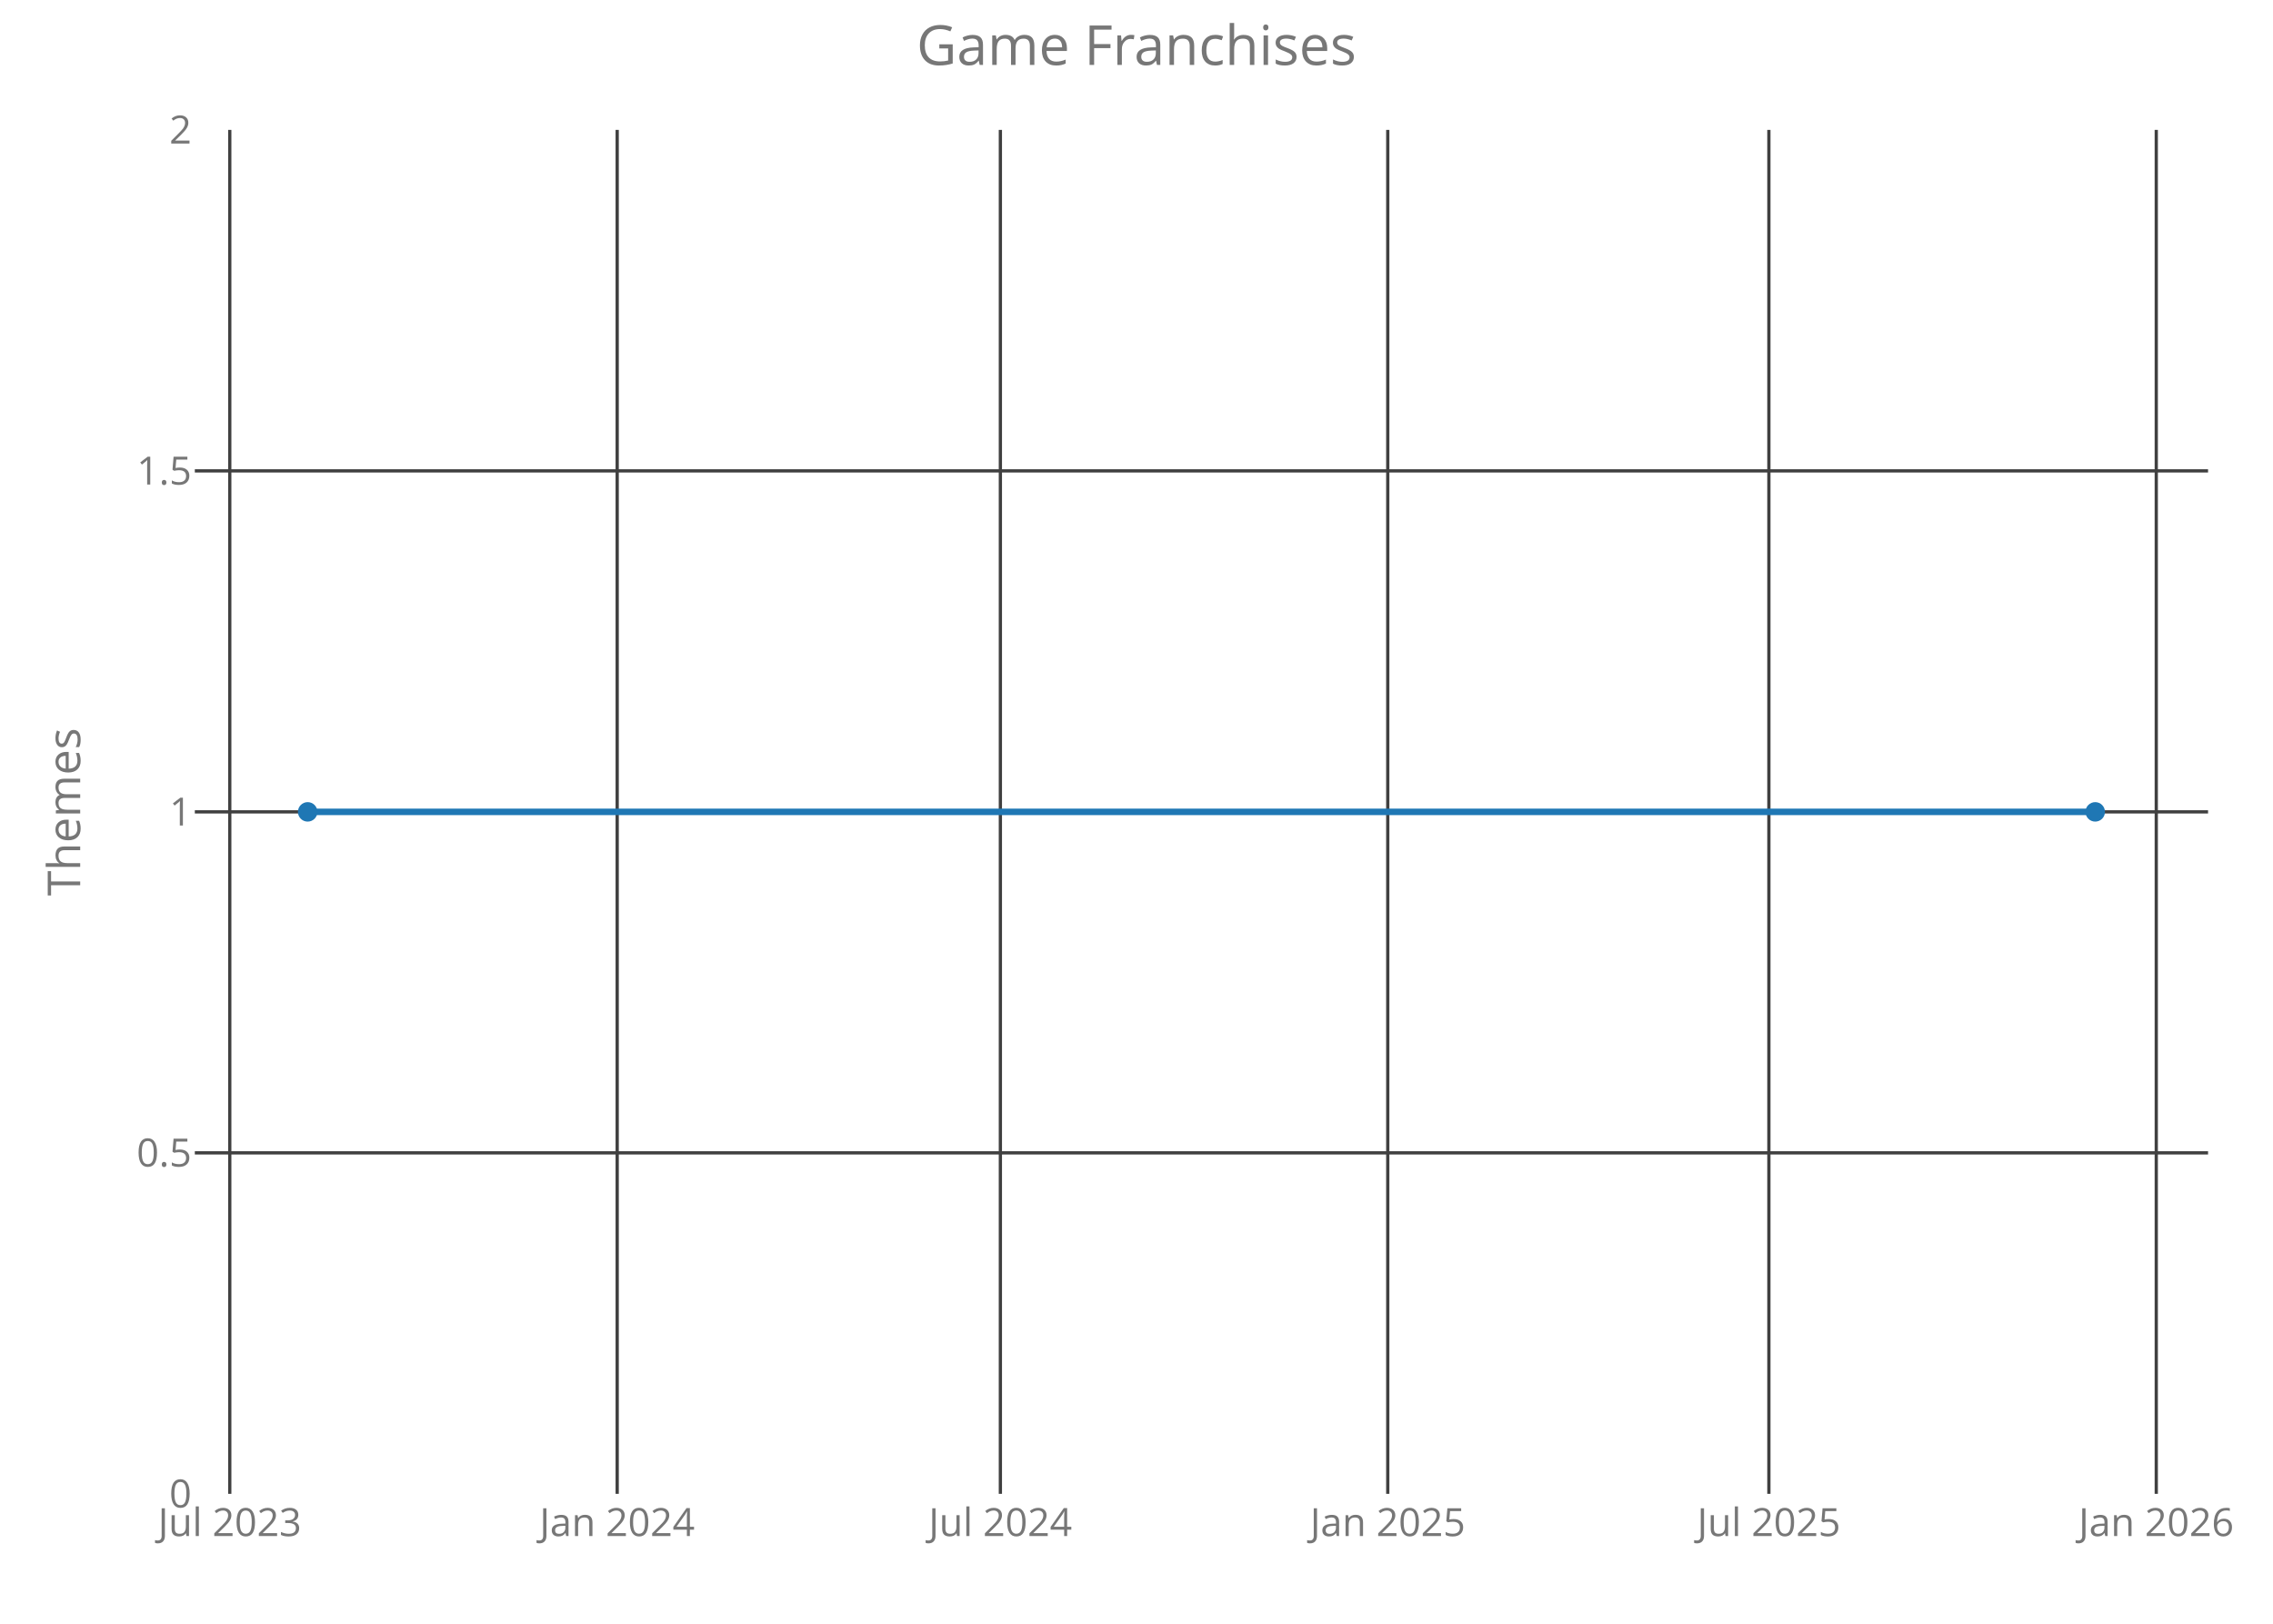
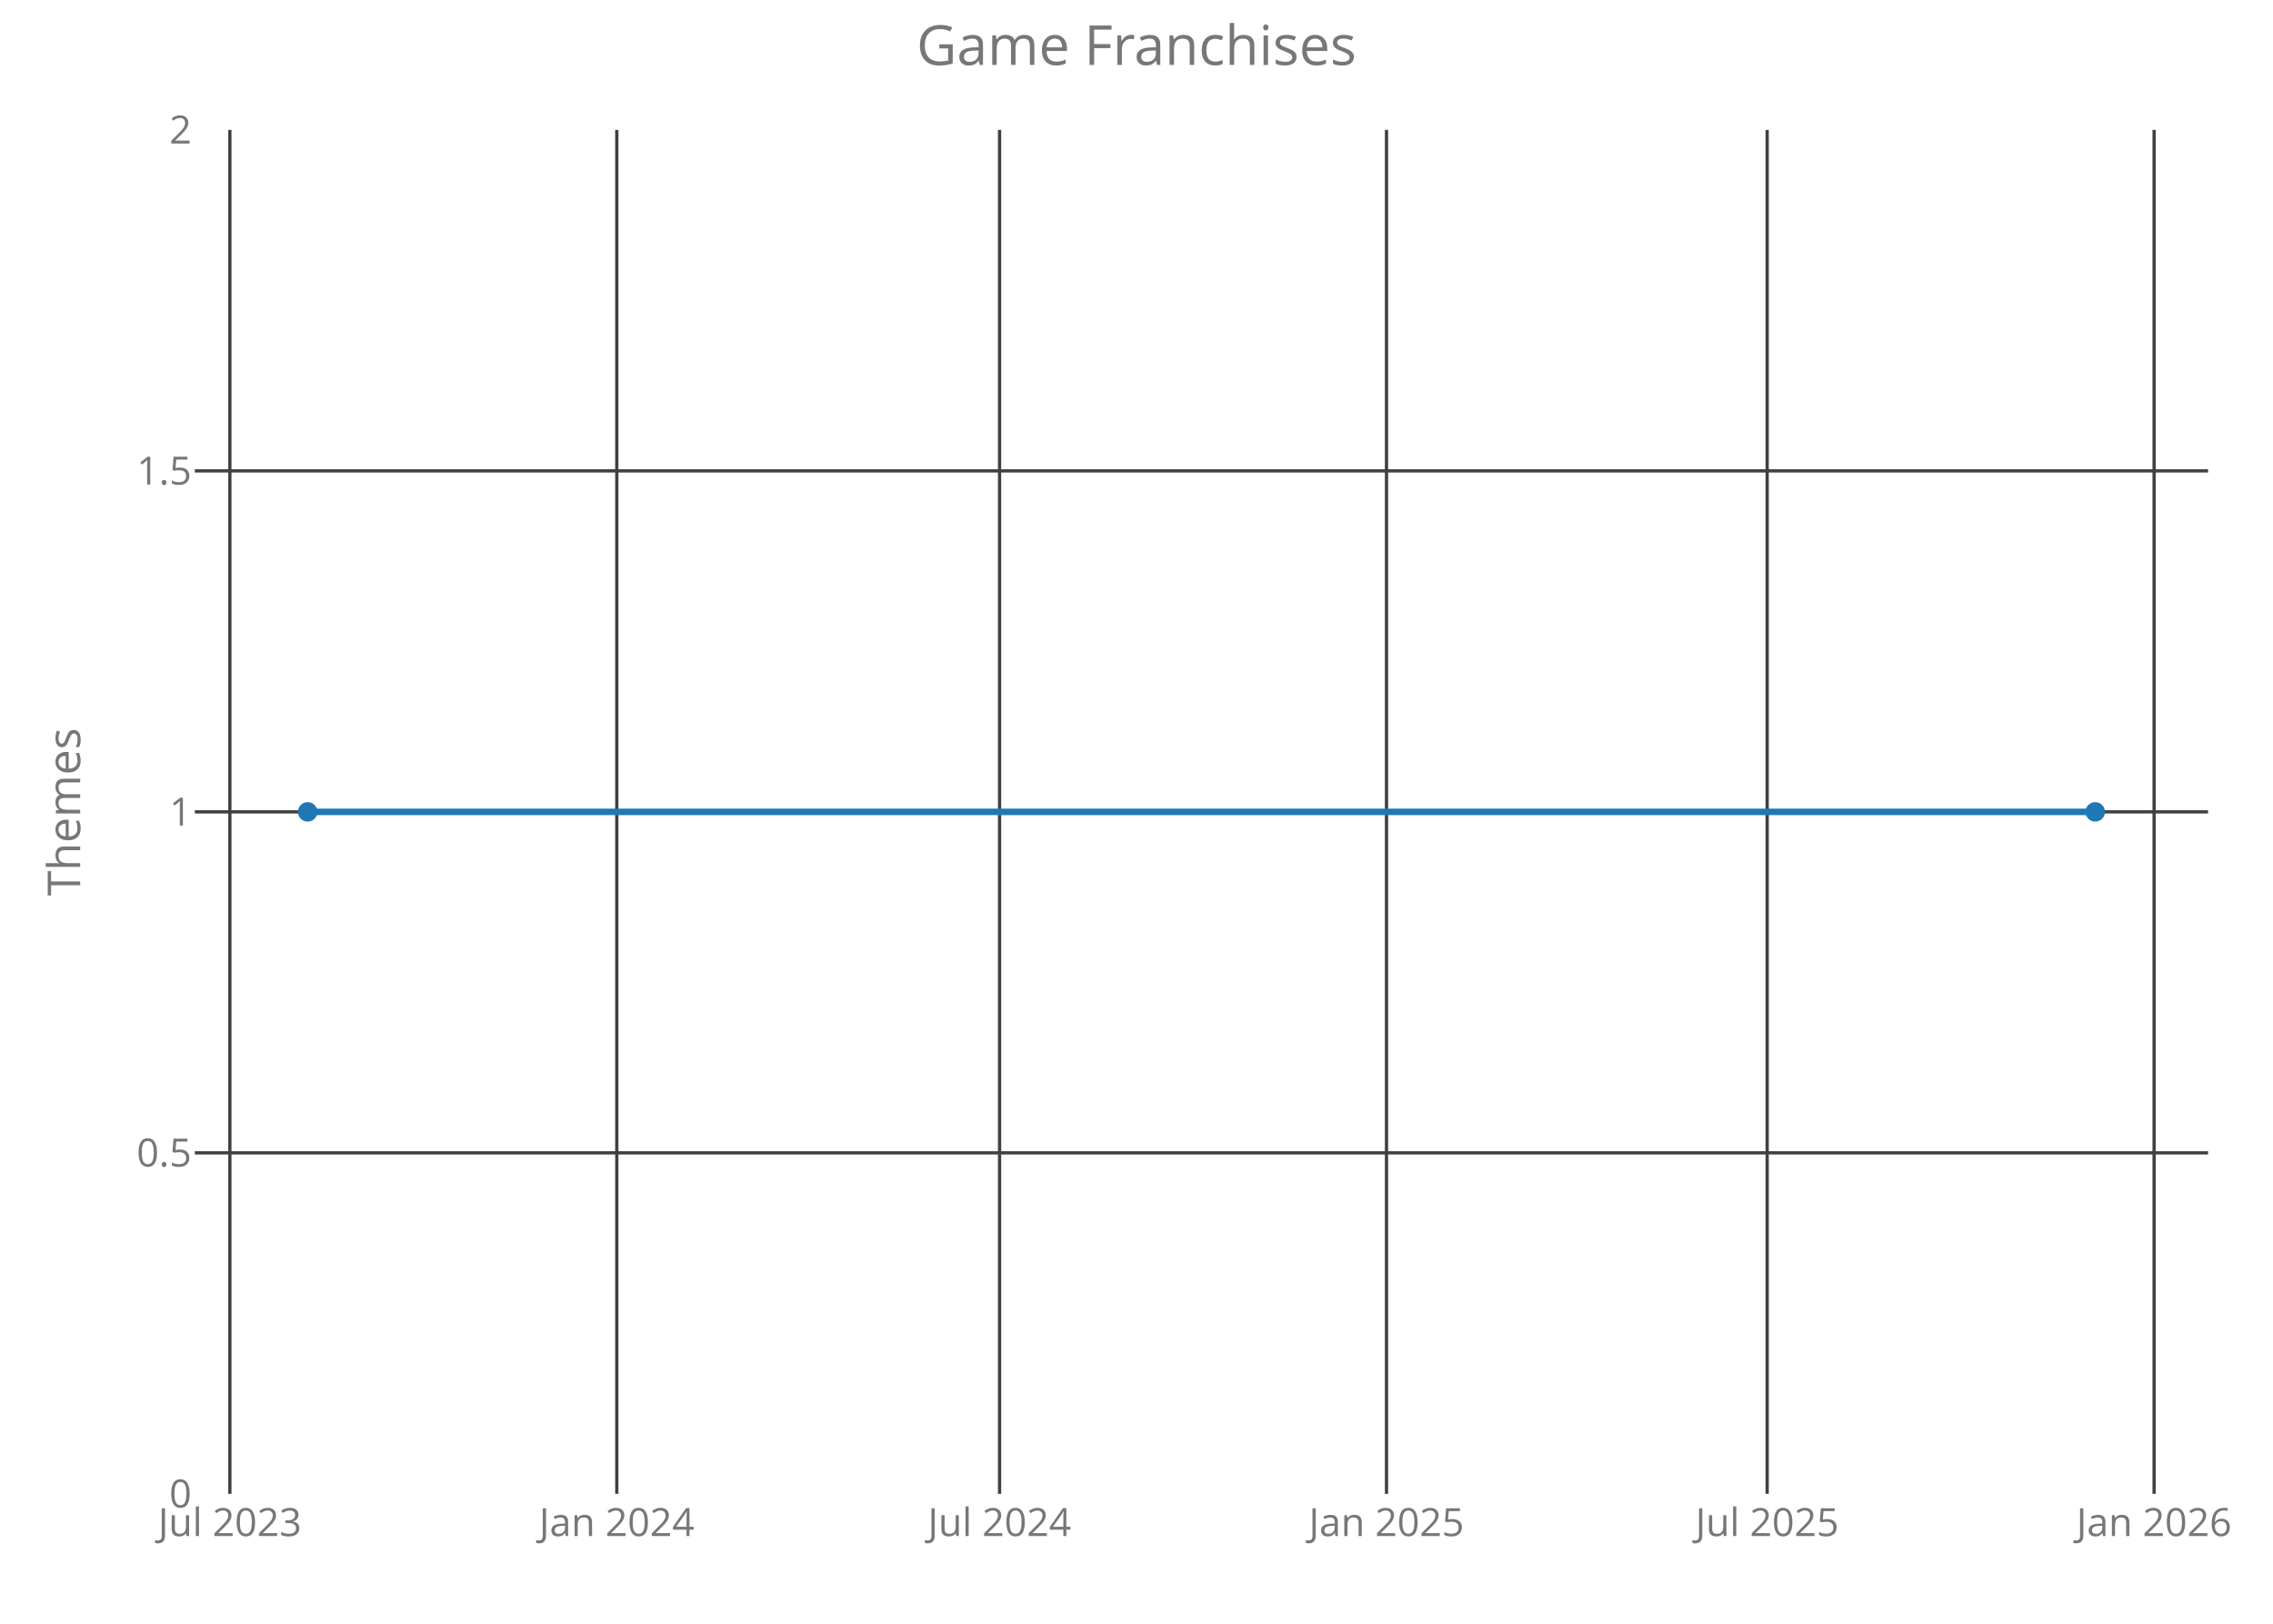
<svg xmlns="http://www.w3.org/2000/svg" class="main-svg" width="700" height="500" style="" viewBox="0 0 700 500">
  <rect x="0" y="0" width="700" height="500" style="fill: rgb(0, 0, 0); fill-opacity: 0;" />
-   <defs id="defs-a4cce5">
+   <defs id="defs-12a136">
    <g class="clips">
-       <clipPath id="clipa4cce5xyplot" class="plotclip">
+       <clipPath id="clip12a136xyplot" class="plotclip">
        <rect width="620" height="420" />
      </clipPath>
-       <clipPath class="axesclip" id="clipa4cce5x">
+       <clipPath class="axesclip" id="clip12a136x">
        <rect x="60" y="0" width="620" height="500" />
      </clipPath>
-       <clipPath class="axesclip" id="clipa4cce5y">
+       <clipPath class="axesclip" id="clip12a136y">
        <rect x="0" y="40" width="700" height="420" />
      </clipPath>
-       <clipPath class="axesclip" id="clipa4cce5xy">
+       <clipPath class="axesclip" id="clip12a136xy">
        <rect x="60" y="40" width="620" height="420" />
      </clipPath>
    </g>
    <g class="gradients" />
  </defs>
  <g class="bglayer">
    <rect class="bg" x="60" y="40" width="620" height="420" style="fill: rgb(0, 0, 0); fill-opacity: 0; stroke-width: 0;" />
  </g>
  <g class="layer-below">
    <g class="imagelayer" />
    <g class="shapelayer" />
  </g>
  <g class="cartesianlayer">
    <g class="subplot xy">
      <g class="layer-subplot">
        <g class="shapelayer" />
        <g class="imagelayer" />
      </g>
      <g class="gridlayer">
        <g class="x">
-           <path class="xgrid crisp" transform="translate(70.76,0)" d="M0,40v420" style="stroke: rgb(64, 64, 64); stroke-opacity: 1; stroke-width: 1px;" />
-           <path class="xgrid crisp" transform="translate(190.07,0)" d="M0,40v420" style="stroke: rgb(64, 64, 64); stroke-opacity: 1; stroke-width: 1px;" />
-           <path class="xgrid crisp" transform="translate(308.08,0)" d="M0,40v420" style="stroke: rgb(64, 64, 64); stroke-opacity: 1; stroke-width: 1px;" />
-           <path class="xgrid crisp" transform="translate(427.38,0)" d="M0,40v420" style="stroke: rgb(64, 64, 64); stroke-opacity: 1; stroke-width: 1px;" />
-           <path class="xgrid crisp" transform="translate(544.75,0)" d="M0,40v420" style="stroke: rgb(64, 64, 64); stroke-opacity: 1; stroke-width: 1px;" />
-           <path class="xgrid crisp" transform="translate(664.05,0)" d="M0,40v420" style="stroke: rgb(64, 64, 64); stroke-opacity: 1; stroke-width: 1px;" />
+           <path class="xgrid crisp" transform="translate(70.79,0)" d="M0,40v420" style="stroke: rgb(64, 64, 64); stroke-opacity: 1; stroke-width: 1px;" />
+           <path class="xgrid crisp" transform="translate(189.95,0)" d="M0,40v420" style="stroke: rgb(64, 64, 64); stroke-opacity: 1; stroke-width: 1px;" />
+           <path class="xgrid crisp" transform="translate(307.83,0)" d="M0,40v420" style="stroke: rgb(64, 64, 64); stroke-opacity: 1; stroke-width: 1px;" />
+           <path class="xgrid crisp" transform="translate(426.99,0)" d="M0,40v420" style="stroke: rgb(64, 64, 64); stroke-opacity: 1; stroke-width: 1px;" />
+           <path class="xgrid crisp" transform="translate(544.22,0)" d="M0,40v420" style="stroke: rgb(64, 64, 64); stroke-opacity: 1; stroke-width: 1px;" />
+           <path class="xgrid crisp" transform="translate(663.38,0)" d="M0,40v420" style="stroke: rgb(64, 64, 64); stroke-opacity: 1; stroke-width: 1px;" />
        </g>
        <g class="y">
          <path class="ygrid crisp" transform="translate(0,355)" d="M60,0h620" style="stroke: rgb(64, 64, 64); stroke-opacity: 1; stroke-width: 1px;" />
          <path class="ygrid crisp" transform="translate(0,250)" d="M60,0h620" style="stroke: rgb(64, 64, 64); stroke-opacity: 1; stroke-width: 1px;" />
          <path class="ygrid crisp" transform="translate(0,145)" d="M60,0h620" style="stroke: rgb(64, 64, 64); stroke-opacity: 1; stroke-width: 1px;" />
        </g>
      </g>
      <g class="zerolinelayer" />
      <path class="xlines-below crisp" d="M0,0" style="fill: none;" />
      <path class="ylines-below crisp" d="M0,0" style="fill: none;" />
      <g class="overlines-below" />
      <g class="xaxislayer-below">
        <g class="xtick">
-           <text text-anchor="middle" x="0" y="473" transform="translate(70.76,0)" style="font-family: 'Open Sans'; font-size: 12px; fill: rgb(119, 119, 119); fill-opacity: 1; white-space: pre;">Jul 2023</text>
+           <text text-anchor="middle" x="0" y="473" transform="translate(70.79,0)" style="font-family: 'Open Sans'; font-size: 12px; fill: rgb(119, 119, 119); fill-opacity: 1; white-space: pre;">Jul 2023</text>
        </g>
        <g class="xtick">
-           <text text-anchor="middle" x="0" y="473" transform="translate(190.07,0)" style="font-family: 'Open Sans'; font-size: 12px; fill: rgb(119, 119, 119); fill-opacity: 1; white-space: pre;">Jan 2024</text>
+           <text text-anchor="middle" x="0" y="473" transform="translate(189.95,0)" style="font-family: 'Open Sans'; font-size: 12px; fill: rgb(119, 119, 119); fill-opacity: 1; white-space: pre;">Jan 2024</text>
        </g>
        <g class="xtick">
-           <text text-anchor="middle" x="0" y="473" transform="translate(308.08,0)" style="font-family: 'Open Sans'; font-size: 12px; fill: rgb(119, 119, 119); fill-opacity: 1; white-space: pre;">Jul 2024</text>
+           <text text-anchor="middle" x="0" y="473" transform="translate(307.83,0)" style="font-family: 'Open Sans'; font-size: 12px; fill: rgb(119, 119, 119); fill-opacity: 1; white-space: pre;">Jul 2024</text>
        </g>
        <g class="xtick">
-           <text text-anchor="middle" x="0" y="473" transform="translate(427.38,0)" style="font-family: 'Open Sans'; font-size: 12px; fill: rgb(119, 119, 119); fill-opacity: 1; white-space: pre;">Jan 2025</text>
+           <text text-anchor="middle" x="0" y="473" transform="translate(426.99,0)" style="font-family: 'Open Sans'; font-size: 12px; fill: rgb(119, 119, 119); fill-opacity: 1; white-space: pre;">Jan 2025</text>
        </g>
        <g class="xtick">
-           <text text-anchor="middle" x="0" y="473" transform="translate(544.75,0)" style="font-family: 'Open Sans'; font-size: 12px; fill: rgb(119, 119, 119); fill-opacity: 1; white-space: pre;">Jul 2025</text>
+           <text text-anchor="middle" x="0" y="473" transform="translate(544.22,0)" style="font-family: 'Open Sans'; font-size: 12px; fill: rgb(119, 119, 119); fill-opacity: 1; white-space: pre;">Jul 2025</text>
        </g>
        <g class="xtick">
-           <text text-anchor="middle" x="0" y="473" transform="translate(664.05,0)" style="font-family: 'Open Sans'; font-size: 12px; fill: rgb(119, 119, 119); fill-opacity: 1; white-space: pre;">Jan 2026</text>
+           <text text-anchor="middle" x="0" y="473" transform="translate(663.38,0)" style="font-family: 'Open Sans'; font-size: 12px; fill: rgb(119, 119, 119); fill-opacity: 1; white-space: pre;">Jan 2026</text>
        </g>
      </g>
      <g class="yaxislayer-below">
        <g class="ytick">
          <text text-anchor="end" x="59" y="4.2" transform="translate(0,460)" style="font-family: 'Open Sans'; font-size: 12px; fill: rgb(119, 119, 119); fill-opacity: 1; white-space: pre;">0</text>
        </g>
        <g class="ytick">
          <text text-anchor="end" x="59" y="4.2" transform="translate(0,355)" style="font-family: 'Open Sans'; font-size: 12px; fill: rgb(119, 119, 119); fill-opacity: 1; white-space: pre;">0.5</text>
        </g>
        <g class="ytick">
          <text text-anchor="end" x="59" y="4.2" transform="translate(0,250)" style="font-family: 'Open Sans'; font-size: 12px; fill: rgb(119, 119, 119); fill-opacity: 1; white-space: pre;">1</text>
        </g>
        <g class="ytick">
          <text text-anchor="end" x="59" y="4.2" transform="translate(0,145)" style="font-family: 'Open Sans'; font-size: 12px; fill: rgb(119, 119, 119); fill-opacity: 1; white-space: pre;">1.5</text>
        </g>
        <g class="ytick">
          <text text-anchor="end" x="59" y="4.2" transform="translate(0,40)" style="font-family: 'Open Sans'; font-size: 12px; fill: rgb(119, 119, 119); fill-opacity: 1; white-space: pre;">2</text>
        </g>
      </g>
      <g class="overaxes-below" />
-       <g class="plot" transform="translate(60,40)" clip-path="url('#clipa4cce5xyplot')">
+       <g class="plot" transform="translate(60,40)" clip-path="url('#clip12a136xyplot')">
        <g class="scatterlayer mlayer">
-           <g class="trace scatter tracee8c4c7" style="stroke-miterlimit: 2; opacity: 1;">
+           <g class="trace scatter tracee2e263" style="stroke-miterlimit: 2; opacity: 1;">
            <g class="fills" />
            <g class="errorbars" />
            <g class="lines">
              <path class="js-line" d="M34.75,210L585.25,210" style="vector-effect: non-scaling-stroke; fill: none; stroke: rgb(31, 119, 180); stroke-opacity: 1; stroke-width: 2px; opacity: 1;" />
            </g>
            <g class="points">
              <path class="point" transform="translate(34.75,210)" d="M3,0A3,3 0 1,1 0,-3A3,3 0 0,1 3,0Z" style="opacity: 1; stroke-width: 0px; fill: rgb(31, 119, 180); fill-opacity: 1;" />
              <path class="point" transform="translate(585.25,210)" d="M3,0A3,3 0 1,1 0,-3A3,3 0 0,1 3,0Z" style="opacity: 1; stroke-width: 0px; fill: rgb(31, 119, 180); fill-opacity: 1;" />
            </g>
            <g class="text" />
          </g>
        </g>
      </g>
      <g class="overplot" />
      <path class="xlines-above" />
      <path class="ylines-above" />
      <g class="overlines-above" />
      <g class="xaxislayer-above" />
      <g class="yaxislayer-above" />
      <g class="overaxes-above" />
    </g>
  </g>
  <g class="polarlayer" />
  <g class="ternarylayer" />
  <g class="geolayer" />
  <g class="funnelarealayer" />
  <g class="pielayer" />
  <g class="treemaplayer" />
  <g class="sunburstlayer" />
  <g class="glimages" />
-   <defs id="topdefs-a4cce5">
+   <defs id="topdefs-12a136">
    <g class="clips" />
  </defs>
  <g class="layer-above">
    <g class="imagelayer" />
    <g class="shapelayer" />
  </g>
  <g class="infolayer">
    <g class="g-gtitle">
      <text class="gtitle" x="350" y="20" text-anchor="middle" dy="0em" style="font-family: 'Open Sans'; font-size: 17px; fill: rgb(119, 119, 119); opacity: 1; font-weight: normal; white-space: pre;">Game Franchises</text>
    </g>
    <g class="g-xtitle" />
    <g class="g-ytitle">
      <text class="ytitle" transform="rotate(-90,24.7,250)" x="24.7" y="250" text-anchor="middle" style="font-family: 'Open Sans'; font-size: 14px; fill: rgb(119, 119, 119); opacity: 1; font-weight: normal; white-space: pre;">Themes</text>
    </g>
  </g>
</svg>
